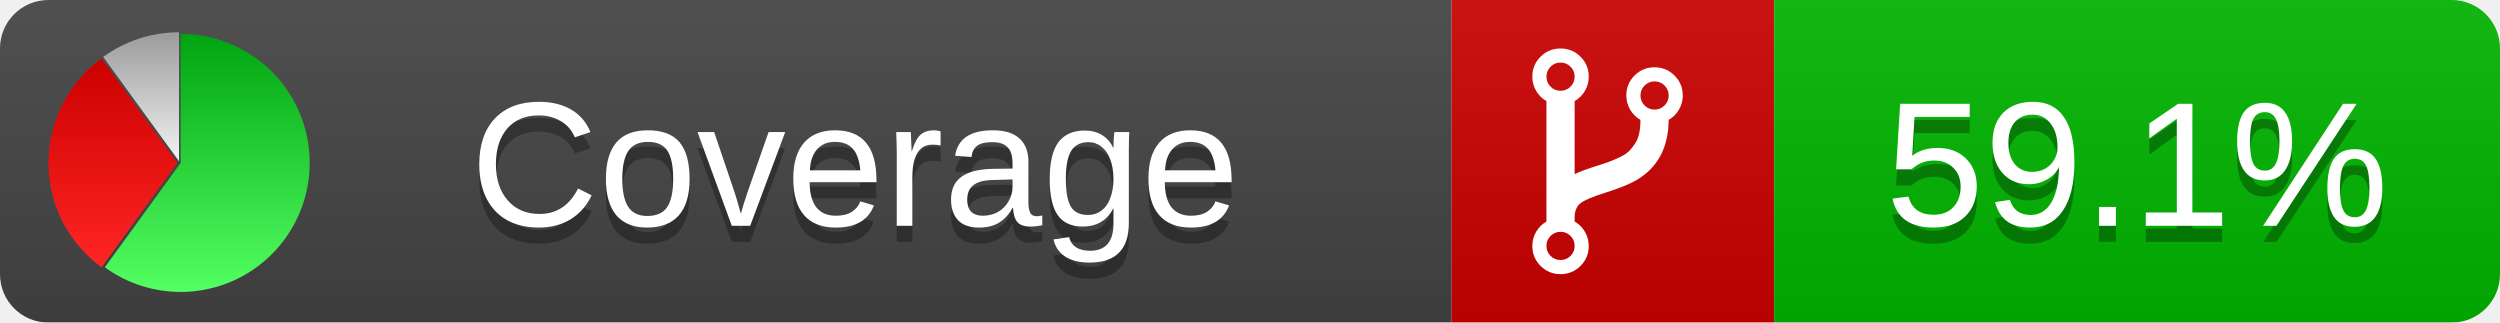
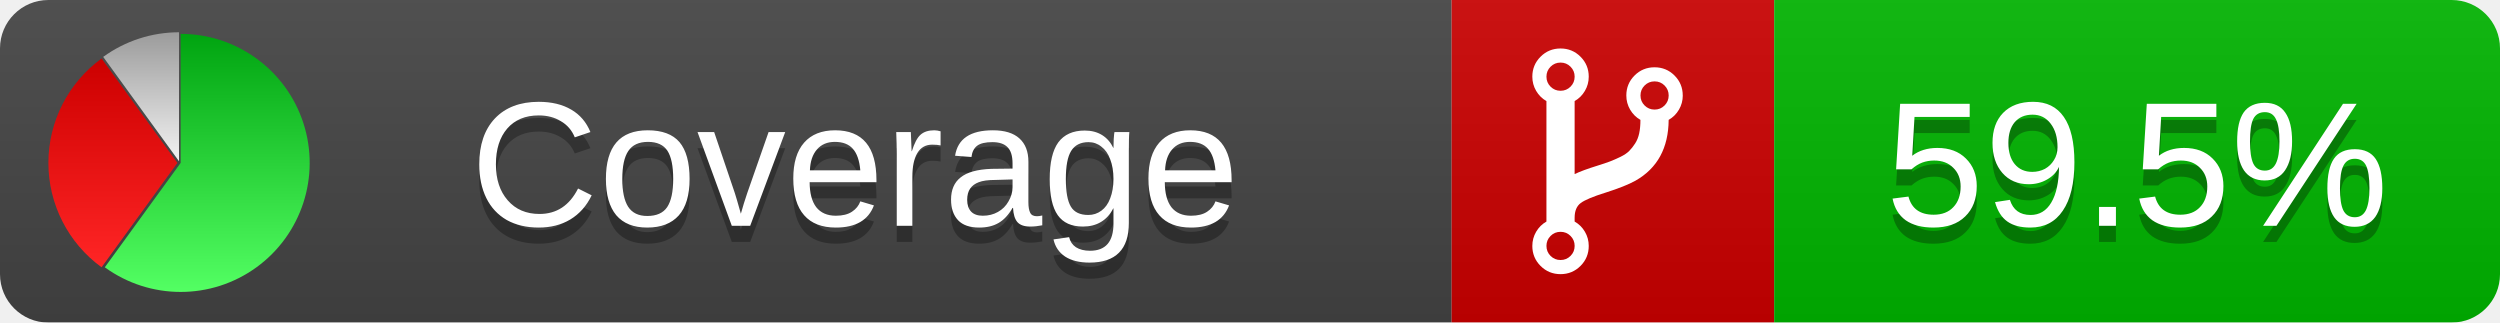
<svg xmlns="http://www.w3.org/2000/svg" xmlns:xlink="http://www.w3.org/1999/xlink" width="155" height="20">
  <style type="text/css">
          
            @keyframes fadeout {
              0 % { visibility: visible; opacity: 1; }
              40% { visibility: visible; opacity: 1; }
              50% { visibility: hidden; opacity: 0; }
              90% { visibility: hidden; opacity: 0; }
              100% { visibility: visible; opacity: 1; }
            }
            @keyframes fadein {
              0% { visibility: hidden; opacity: 0; }
              40% { visibility: hidden; opacity: 0; }
              50% { visibility: visible; opacity: 1; }
              90% { visibility: visible; opacity: 1; }
              100% { visibility: hidden; opacity: 0; }
            }
            .linecoverage {
                animation-duration: 10s;
                animation-name: fadeout;
                animation-iteration-count: infinite;
            }
            .branchcoverage {
                animation-duration: 10s;
                animation-name: fadein;
                animation-iteration-count: infinite;
            }
          
    </style>
  <defs>
    <linearGradient id="gradient" x2="0" y2="100%">
      <stop offset="0" stop-color="#bbb" stop-opacity=".1" />
      <stop offset="1" stop-opacity=".1" />
    </linearGradient>
    <linearGradient id="green" x2="0" y2="100%">
      <stop offset="0" stop-color="#00A410" />
      <stop offset="1" stop-color="#53FF63" />
    </linearGradient>
    <linearGradient id="red" x2="0" y2="100%">
      <stop offset="0" stop-color="#C00" />
      <stop offset="1" stop-color="#FF2525" />
    </linearGradient>
    <linearGradient id="gray" x2="0" y2="100%">
      <stop offset="0" stop-color="#9B9B9B" />
      <stop offset="1" stop-color="#F3F3F3" />
    </linearGradient>
    <mask id="mask">
      <rect width="155" height="20" rx="3" fill="#fff" />
    </mask>
    <g id="icon">
      <path style="fill:url(#green);" d="M205,202.5 l0,-200 a200,200 0 1,1 -117.558,361.803 z" />
      <path style="fill:url(#red);" d="M200,202.5 l-117.558,161.803 a200,200 0 0,1 0,-323.607 z" />
      <path style="fill:url(#gray);" d="M202.5,200 l-117.558,-161.803 a200,200 0 0,1 117.558,-38.196 z" />
    </g>
  </defs>
  <g mask="url(#mask)">
    <rect x="0" y="0" width="90" height="20" fill="#444" />
    <rect x="90" y="0" width="20" height="20" fill="#c00" />
    <rect x="110" y="0" width="45" height="20" fill="#00B600" />
    <rect x="0" y="0" width="155" height="20" fill="url(#gradient)" />
  </g>
  <g>
    <path class="" fill="#fff" d="m 97.628,15.247 q 0,-0.364 -0.255,-0.619 -0.255,-0.255 -0.619,-0.255 -0.364,0 -0.619,0.255 -0.255,0.255 -0.255,0.619 0,0.364 0.255,0.619 0.255,0.255 0.619,0.255 0.364,0 0.619,-0.255 0.255,-0.255 0.255,-0.619 z m 0,-10.493 q 0,-0.364 -0.255,-0.619 -0.255,-0.255 -0.619,-0.255 -0.364,0 -0.619,0.255 -0.255,0.255 -0.255,0.619 0,0.364 0.255,0.619 0.255,0.255 0.619,0.255 0.364,0 0.619,-0.255 0.255,-0.255 0.255,-0.619 z m 5.83,1.166 q 0,-0.364 -0.255,-0.619 -0.255,-0.255 -0.619,-0.255 -0.364,0 -0.619,0.255 -0.255,0.255 -0.255,0.619 0,0.364 0.255,0.619 0.255,0.255 0.619,0.255 0.364,0 0.619,-0.255 0.255,-0.255 0.255,-0.619 z m 0.874,0 q 0,0.474 -0.237,0.879 -0.237,0.405 -0.638,0.633 -0.018,2.614 -2.059,3.771 -0.619,0.346 -1.849,0.738 -1.166,0.364 -1.544,0.647 -0.378,0.282 -0.378,0.911 l 0,0.237 q 0.401,0.228 0.638,0.633 0.237,0.405 0.237,0.879 0,0.729 -0.51,1.239 -0.51,0.51 -1.239,0.51 -0.729,0 -1.239,-0.51 -0.51,-0.51 -0.51,-1.239 0,-0.474 0.237,-0.879 0.237,-0.405 0.638,-0.633 l 0,-7.469 q -0.401,-0.228 -0.638,-0.633 -0.237,-0.405 -0.237,-0.879 0,-0.729 0.51,-1.239 0.51,-0.51 1.239,-0.51 0.729,0 1.239,0.51 0.51,0.51 0.51,1.239 0,0.474 -0.237,0.879 -0.237,0.405 -0.638,0.633 l 0,4.527 q 0.492,-0.237 1.403,-0.519 0.501,-0.155 0.797,-0.269 0.296,-0.114 0.642,-0.282 0.346,-0.169 0.537,-0.36 0.191,-0.191 0.369,-0.465 0.178,-0.273 0.255,-0.633 0.077,-0.36 0.077,-0.833 -0.401,-0.228 -0.638,-0.633 -0.237,-0.405 -0.237,-0.879 0,-0.729 0.51,-1.239 0.51,-0.51 1.239,-0.51 0.729,0 1.239,0.51 0.51,0.51 0.51,1.239 z" />
  </g>
  <g fill="#fff" text-anchor="middle" font-family="Verdana,Arial,Geneva,sans-serif" font-size="11">
    <a xlink:href="https://github.com/danielpalme/ReportGenerator" target="_top">
      <use xlink:href="#icon" transform="translate(3,2) scale(.04)" />
    </a>
    <text x="53" y="15" fill="#010101" fill-opacity=".3">Coverage</text>
    <text x="53" y="14" fill="#fff">Coverage</text>
-     <text class="" x="132.5" y="15" fill="#010101" fill-opacity=".3">59.1%</text>
-     <text class="" x="132.5" y="14">59.1%</text>
+     <text class="" x="132.5" y="15" fill="#010101" fill-opacity=".3">59.5%</text>
+     <text class="" x="132.5" y="14">59.5%</text>
  </g>
  <g>
    <rect class="" x="90" y="0" width="65" height="20" fill-opacity="0" />
  </g>
</svg>
